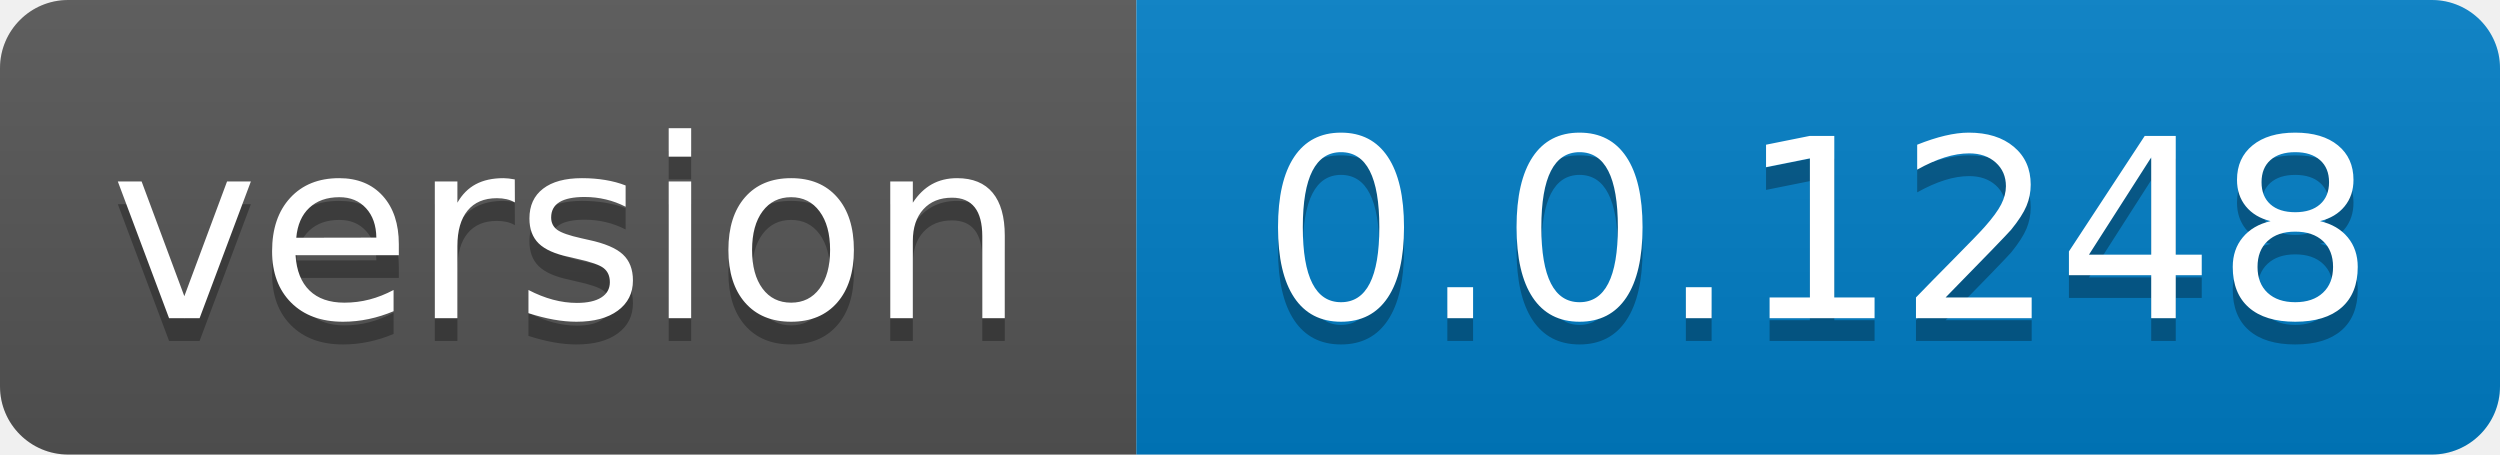
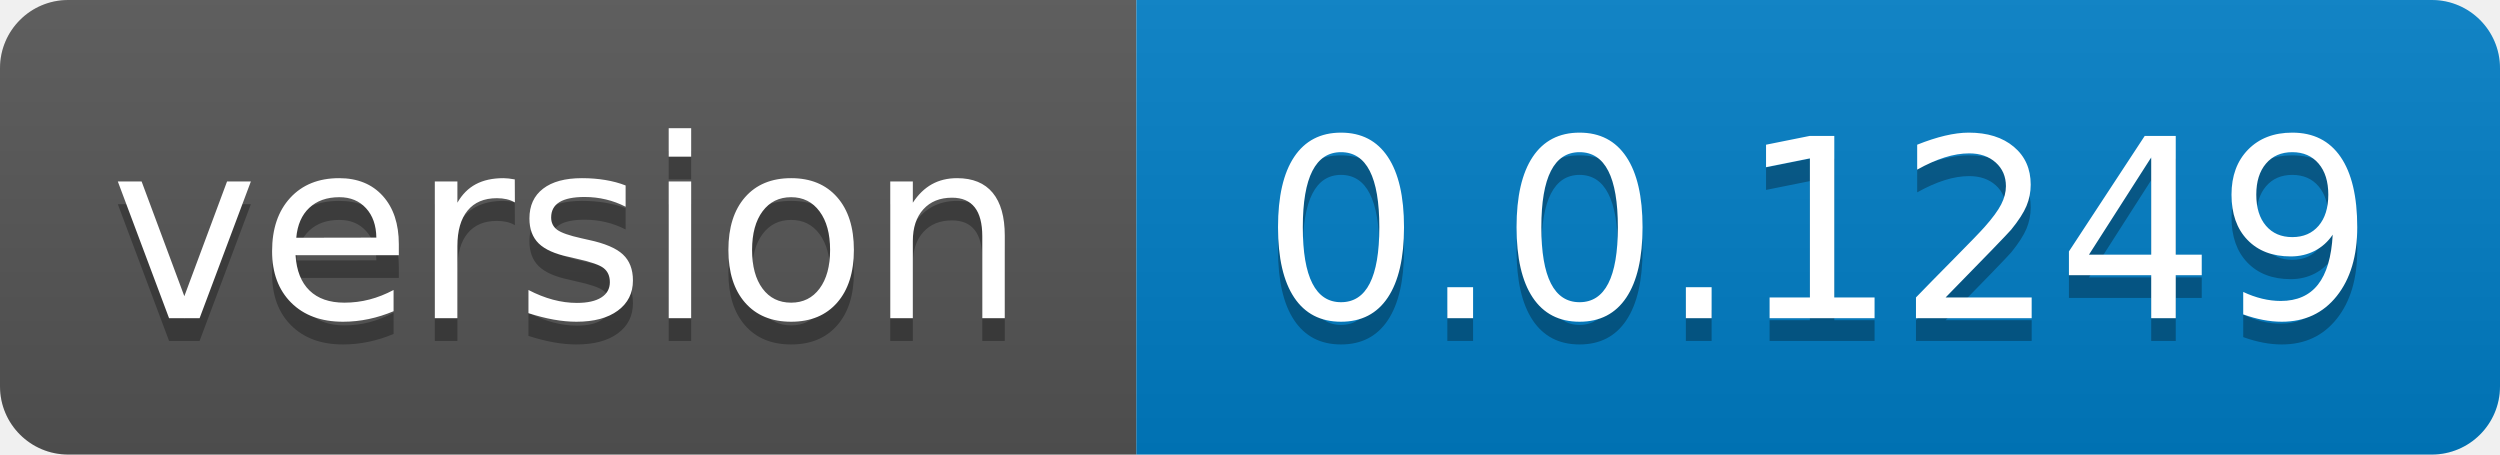
- <svg xmlns="http://www.w3.org/2000/svg" width="110" height="20" role="img" aria-label="version: 0.0.1248">
+ <svg xmlns="http://www.w3.org/2000/svg" width="110" height="20" role="img" aria-label="version: 0.0.1249">
  <linearGradient id="s" x2="0" y2="100%">
    <stop offset="0" stop-color="#bbb" stop-opacity=".1" />
    <stop offset="1" stop-opacity=".1" />
  </linearGradient>
  <clipPath id="r">
    <rect width="110" height="20" rx="3" fill="#fff" />
  </clipPath>
  <g clip-path="url(#r)">
    <rect width="50" height="20" fill="#555" />
    <rect x="50" width="60" height="20" fill="#007ec6" />
    <rect width="110" height="20" fill="url(#s)" />
  </g>
  <g fill="#fff" text-anchor="middle" font-family="Verdana,Geneva,DejaVu Sans,sans-serif" text-rendering="geometricPrecision" font-size="110">
    <text aria-hidden="true" x="250.0" transform="scale(.1)" textLength="400" y="150" fill="#010101" fill-opacity=".3">version</text>
    <text x="250.0" transform="scale(.1)" textLength="400" y="140" fill="#fff">version</text>
-     <text aria-hidden="true" x="800.0" transform="scale(.1)" textLength="500" y="150" fill="#010101" fill-opacity=".3">0.0.1248</text>
-     <text x="800.0" transform="scale(.1)" textLength="500" y="140" fill="#fff">0.0.1248</text>
+     <text aria-hidden="true" x="800.0" transform="scale(.1)" textLength="500" y="150" fill="#010101" fill-opacity=".3">0.0.1249</text>
+     <text x="800.0" transform="scale(.1)" textLength="500" y="140" fill="#fff">0.0.1249</text>
  </g>
</svg>
